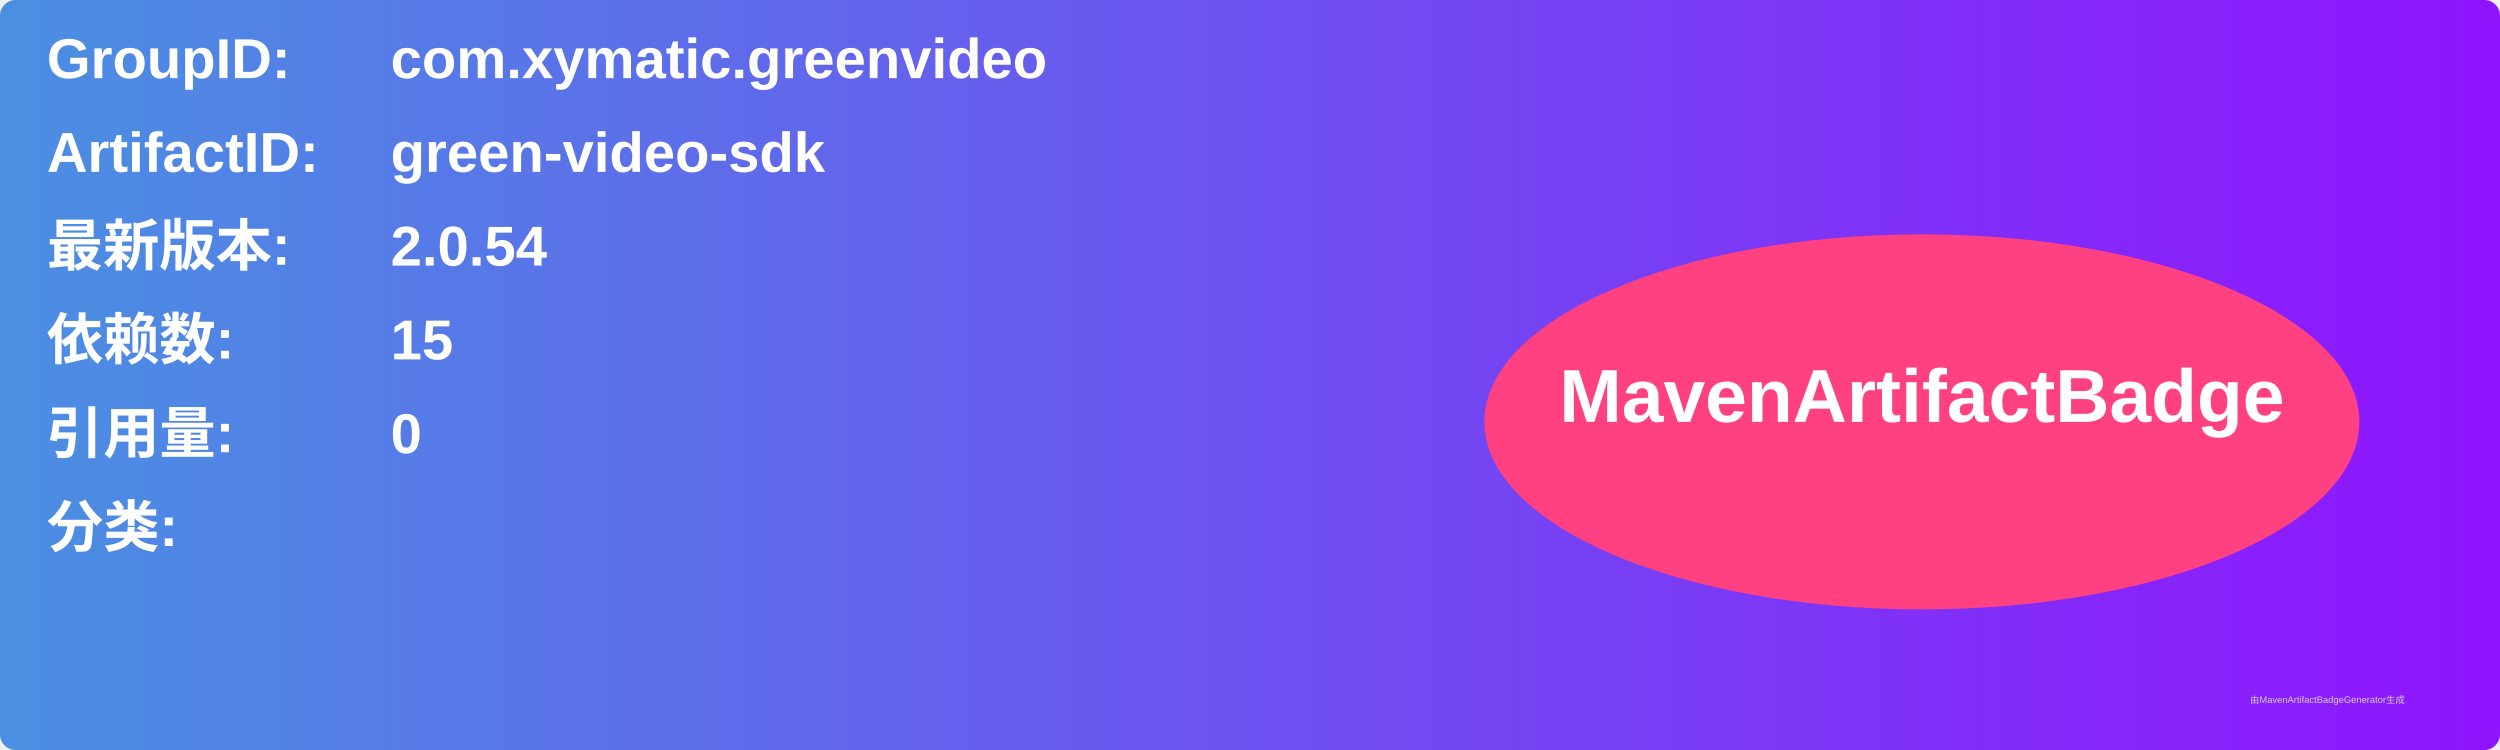
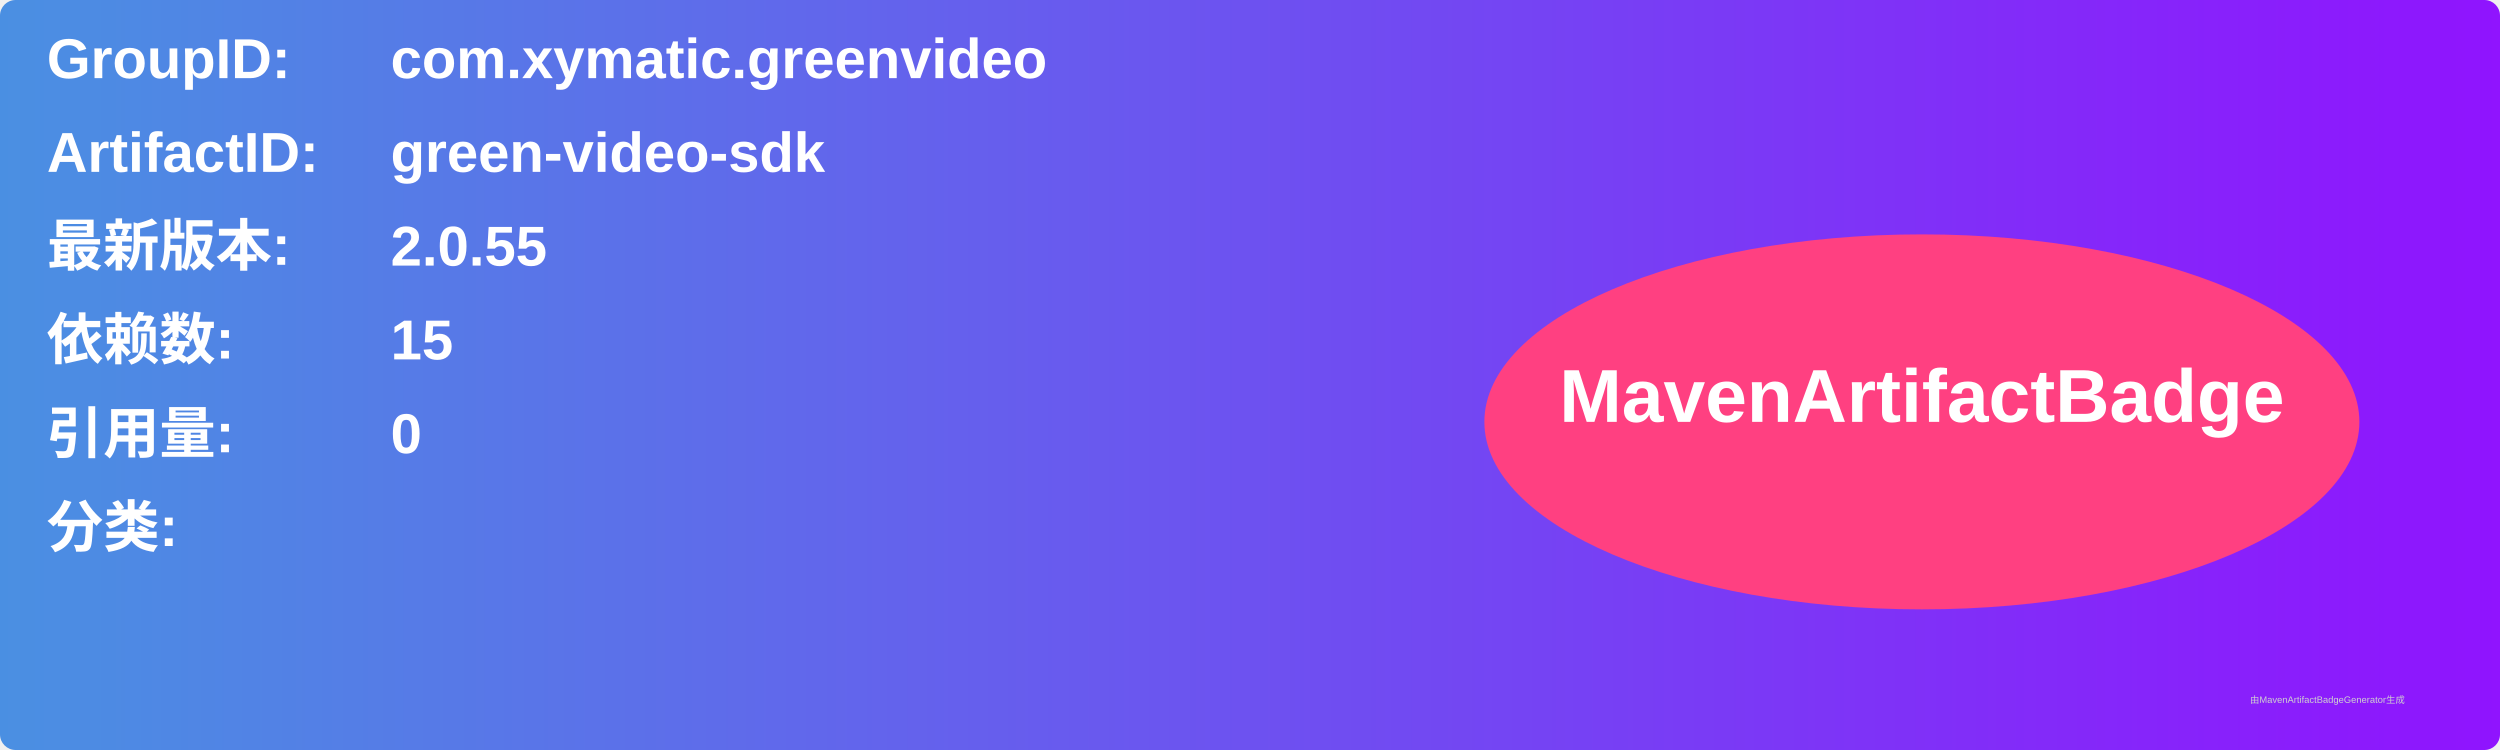
<svg xmlns="http://www.w3.org/2000/svg" width="800" height="240" viewBox="0 0 800 240">
  <linearGradient id="grad" x1="0%" y1="0%" x2="100%" y2="0%">
    <stop offset="0%" stop-color="#4a90e2" />
    <stop offset="100%" stop-color="#9013fe" />
  </linearGradient>
  <rect width="100%" height="100%" rx="5" ry="5" fill="url(#grad)" />
  <g transform="translate(15, 15)">
    <text x="0" y="10" font-family="Arial" font-size="18" fill="white" font-weight="bold" width="260">GroupID:</text>
    <text x="110" y="10" font-family="Arial" font-size="18" fill="white" font-weight="bold" width="460">com.xymatic.greenvideo</text>
    <text x="0" y="40" font-family="Arial" font-size="18" fill="white" font-weight="bold" width="260">ArtifactID:</text>
    <text x="110" y="40" font-family="Arial" font-size="18" fill="white" font-weight="bold" width="460">green-video-sdk</text>
    <text x="0" y="70" font-family="Arial" font-size="18" fill="white" font-weight="bold">最新版本:</text>
    <text x="110" y="70" font-family="Arial" font-size="18" fill="white" font-weight="bold">
-       <tspan font-weight="bold">2.0.54</tspan>
+       <tspan font-weight="bold">2.0.55</tspan>
    </text>
    <text x="0" y="100" font-family="Arial" font-size="18" fill="white" font-weight="bold">依赖数: </text>
    <text x="110" y="100" font-family="Arial" font-size="18" fill="white">
      <tspan font-weight="bold">15</tspan>
    </text>
    <text x="0" y="130" font-family="Arial" font-size="18" fill="white" font-weight="bold">引用量: </text>
    <text x="110" y="130" font-family="Arial" font-size="18" fill="white">
      <tspan font-weight="bold">0</tspan>
    </text>
    <text x="0" y="160" font-family="Arial" font-size="18" fill="white" font-weight="bold">分类:</text>
    <text x="10" y="190" font-family="Arial" font-size="10" fill="white">
      <tspan font-weight="bold" />
    </text>
    <ellipse cx="600" cy="120" rx="140" ry="60" fill="#ff4081" />
    <text x="600" y="120" text-anchor="middle" font-family="Arial" font-size="24" fill="white" font-weight="bold">MavenArtifactBadge</text>
  </g>
  <text x="720" y="225" font-family="Arial" font-size="3" fill="#d0d0d0">由MavenArtifactBadgeGenerator生成</text>
</svg>
